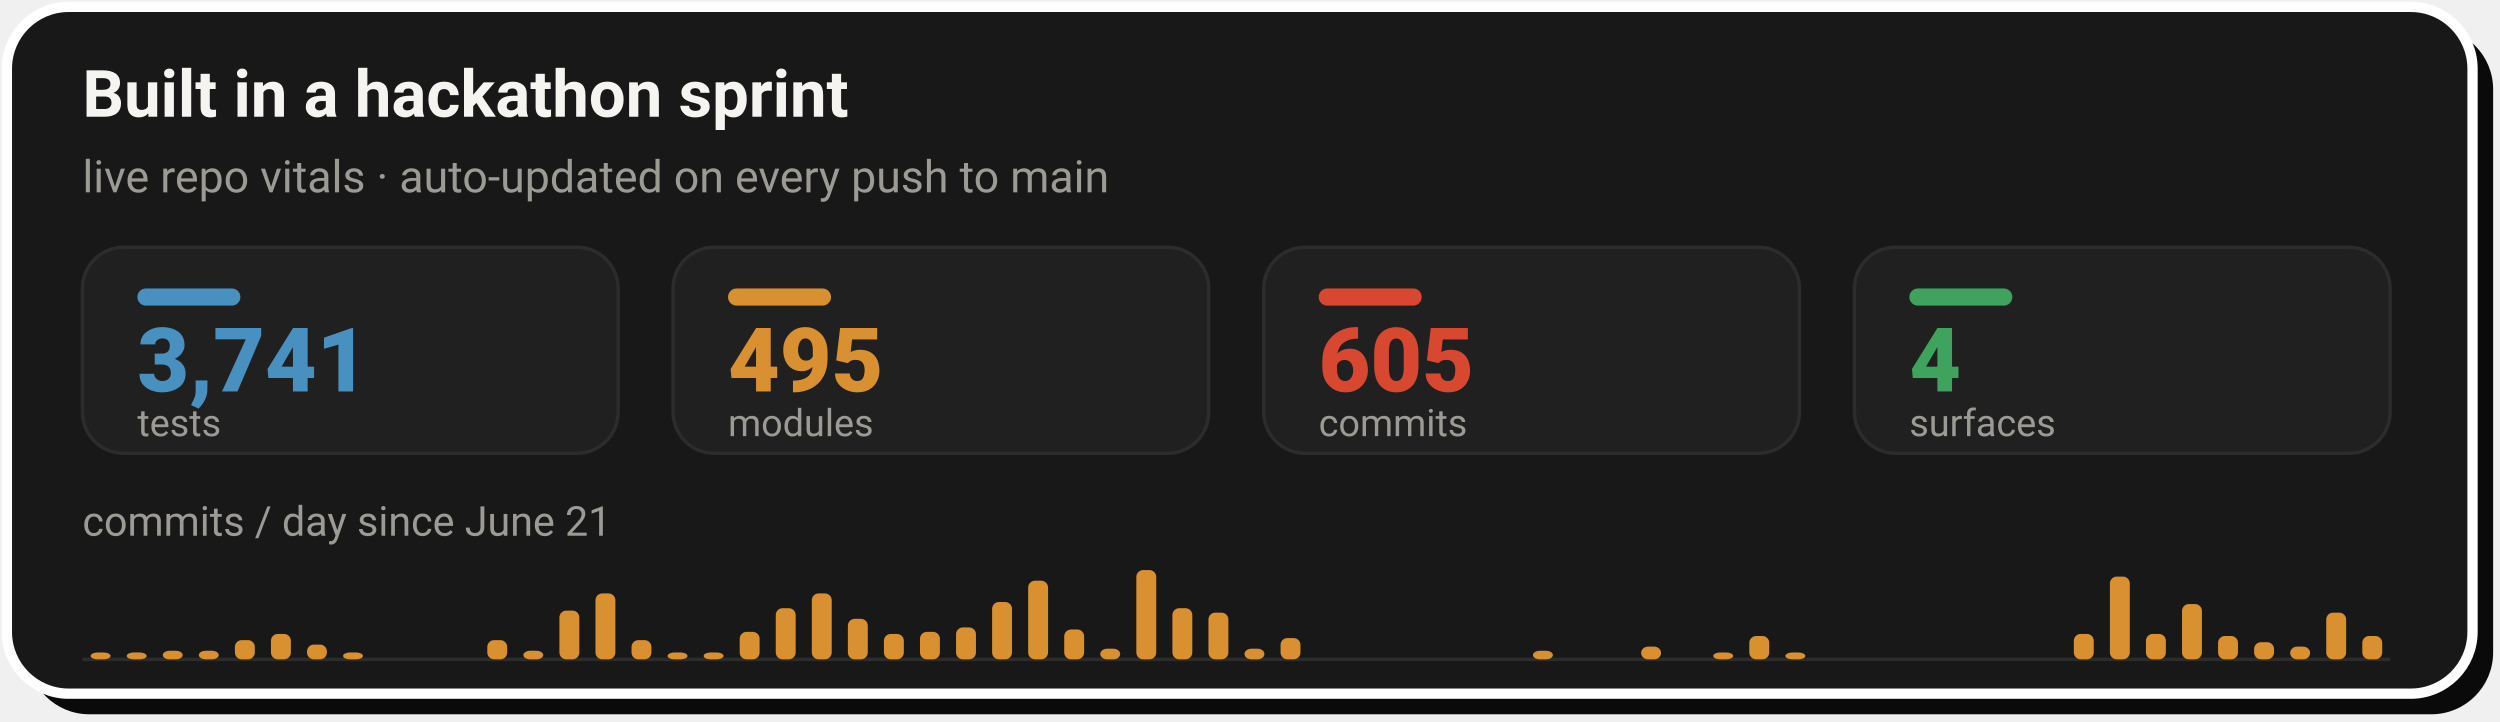
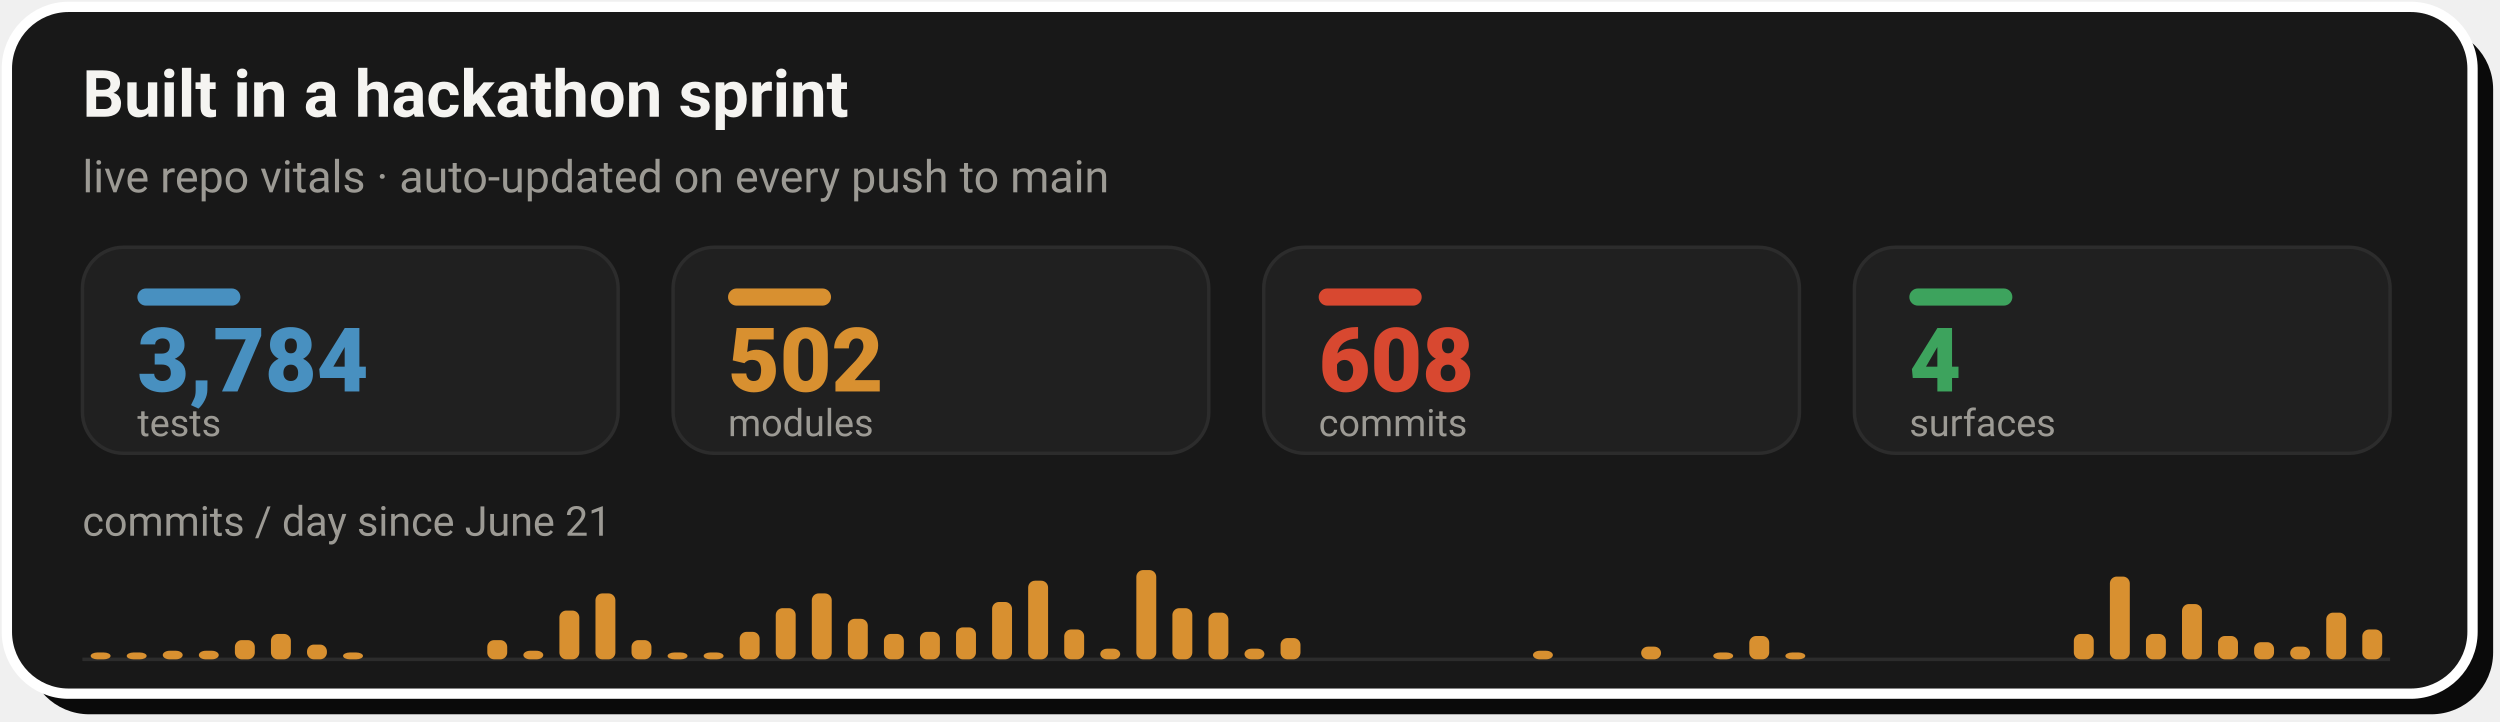
- <svg xmlns="http://www.w3.org/2000/svg" width="728" height="210" viewBox="0 0 728 210" role="img" aria-label="Live repo vitals: 3,741 tests, 495 modules, 605 commits across 4 surfaces, with a commits-per-day sprint velocity chart since June 21">
+ <svg xmlns="http://www.w3.org/2000/svg" width="728" height="210" viewBox="0 0 728 210" role="img" aria-label="Live repo vitals: 3,784 tests, 502 modules, 608 commits across 4 surfaces, with a commits-per-day sprint velocity chart since June 21">
  <rect x="8" y="8" width="718" height="200" rx="18" fill="#0A0A0A" />
  <rect x="2" y="2" width="718" height="200" rx="18" fill="#181818" stroke="#FFFFFF" stroke-width="3" />
  <text x="24" y="34" font-family="-apple-system,'Segoe UI',Roboto,Helvetica,Arial,sans-serif" font-size="19" font-weight="700" fill="#F5F4F1">Built in a hackathon sprint</text>
  <text x="24" y="56" font-family="-apple-system,'Segoe UI',Roboto,Helvetica,Arial,sans-serif" font-size="13" fill="#9C9A94">live repo vitals · auto-updated on every push to main</text>
  <rect x="24.0" y="72" width="156.0" height="60" rx="12" fill="#202020" stroke="#2C2C2C" stroke-width="1" />
  <rect x="40.0" y="84" width="30" height="5" rx="2.5" fill="#4890C0" />
-   <text x="40.0" y="114" font-family="-apple-system,'Segoe UI',Roboto,Helvetica,Arial,sans-serif" font-size="26" font-weight="800" fill="#4890C0">3,741</text>
+   <text x="40.0" y="114" font-family="-apple-system,'Segoe UI',Roboto,Helvetica,Arial,sans-serif" font-size="26" font-weight="800" fill="#4890C0">3,784</text>
  <text x="40.0" y="127" font-family="-apple-system,'Segoe UI',Roboto,Helvetica,Arial,sans-serif" font-size="11" fill="#9C9A94">tests</text>
  <rect x="196.0" y="72" width="156.0" height="60" rx="12" fill="#202020" stroke="#2C2C2C" stroke-width="1" />
  <rect x="212.0" y="84" width="30" height="5" rx="2.5" fill="#D89030" />
-   <text x="212.0" y="114" font-family="-apple-system,'Segoe UI',Roboto,Helvetica,Arial,sans-serif" font-size="26" font-weight="800" fill="#D89030">495</text>
+   <text x="212.0" y="114" font-family="-apple-system,'Segoe UI',Roboto,Helvetica,Arial,sans-serif" font-size="26" font-weight="800" fill="#D89030">502</text>
  <text x="212.0" y="127" font-family="-apple-system,'Segoe UI',Roboto,Helvetica,Arial,sans-serif" font-size="11" fill="#9C9A94">modules</text>
  <rect x="368.0" y="72" width="156.0" height="60" rx="12" fill="#202020" stroke="#2C2C2C" stroke-width="1" />
  <rect x="384.0" y="84" width="30" height="5" rx="2.5" fill="#D84830" />
-   <text x="384.0" y="114" font-family="-apple-system,'Segoe UI',Roboto,Helvetica,Arial,sans-serif" font-size="26" font-weight="800" fill="#D84830">605</text>
+   <text x="384.0" y="114" font-family="-apple-system,'Segoe UI',Roboto,Helvetica,Arial,sans-serif" font-size="26" font-weight="800" fill="#D84830">608</text>
  <text x="384.0" y="127" font-family="-apple-system,'Segoe UI',Roboto,Helvetica,Arial,sans-serif" font-size="11" fill="#9C9A94">commits</text>
  <rect x="540.0" y="72" width="156.0" height="60" rx="12" fill="#202020" stroke="#2C2C2C" stroke-width="1" />
  <rect x="556.0" y="84" width="30" height="5" rx="2.5" fill="#3DA35D" />
  <text x="556.0" y="114" font-family="-apple-system,'Segoe UI',Roboto,Helvetica,Arial,sans-serif" font-size="26" font-weight="800" fill="#3DA35D">4</text>
  <text x="556.0" y="127" font-family="-apple-system,'Segoe UI',Roboto,Helvetica,Arial,sans-serif" font-size="11" fill="#9C9A94">surfaces</text>
  <text x="24" y="156" font-family="-apple-system,'Segoe UI',Roboto,Helvetica,Arial,sans-serif" font-size="12" fill="#9C9A94">commits / day since June 21</text>
  <line x1="24.0" y1="192" x2="696.0" y2="192" stroke="#2C2C2C" stroke-width="1" />
  <rect x="26.4" y="190.0" width="5.8" height="2.0" rx="2" fill="#D89030" />
  <rect x="36.9" y="190.0" width="5.8" height="2.0" rx="2" fill="#D89030" />
  <rect x="47.4" y="189.5" width="5.8" height="2.5" rx="2" fill="#D89030" />
  <rect x="57.9" y="189.5" width="5.8" height="2.5" rx="2" fill="#D89030" />
  <rect x="68.4" y="186.4" width="5.8" height="5.6" rx="2" fill="#D89030" />
  <rect x="78.9" y="184.6" width="5.8" height="7.4" rx="2" fill="#D89030" />
  <rect x="89.4" y="187.7" width="5.8" height="4.3" rx="2" fill="#D89030" />
  <rect x="99.9" y="190.0" width="5.8" height="2.0" rx="2" fill="#D89030" />
  <rect x="141.9" y="186.4" width="5.8" height="5.6" rx="2" fill="#D89030" />
  <rect x="152.4" y="189.5" width="5.8" height="2.5" rx="2" fill="#D89030" />
  <rect x="162.9" y="177.8" width="5.8" height="14.2" rx="2" fill="#D89030" />
  <rect x="173.4" y="172.8" width="5.8" height="19.2" rx="2" fill="#D89030" />
  <rect x="183.9" y="186.4" width="5.8" height="5.6" rx="2" fill="#D89030" />
  <rect x="194.4" y="190.0" width="5.8" height="2.0" rx="2" fill="#D89030" />
  <rect x="204.9" y="190.0" width="5.8" height="2.0" rx="2" fill="#D89030" />
  <rect x="215.4" y="184.0" width="5.8" height="8.0" rx="2" fill="#D89030" />
  <rect x="225.9" y="177.1" width="5.8" height="14.9" rx="2" fill="#D89030" />
  <rect x="236.4" y="172.8" width="5.8" height="19.2" rx="2" fill="#D89030" />
  <rect x="246.9" y="180.2" width="5.8" height="11.8" rx="2" fill="#D89030" />
  <rect x="257.4" y="184.6" width="5.8" height="7.4" rx="2" fill="#D89030" />
  <rect x="267.9" y="184.0" width="5.8" height="8.0" rx="2" fill="#D89030" />
  <rect x="278.4" y="182.7" width="5.8" height="9.3" rx="2" fill="#D89030" />
  <rect x="288.9" y="175.3" width="5.8" height="16.7" rx="2" fill="#D89030" />
  <rect x="299.4" y="169.1" width="5.8" height="22.9" rx="2" fill="#D89030" />
  <rect x="309.9" y="183.3" width="5.8" height="8.7" rx="2" fill="#D89030" />
  <rect x="320.4" y="188.9" width="5.8" height="3.1" rx="2" fill="#D89030" />
  <rect x="330.9" y="166.0" width="5.8" height="26.0" rx="2" fill="#D89030" />
  <rect x="341.4" y="177.1" width="5.8" height="14.9" rx="2" fill="#D89030" />
  <rect x="351.9" y="178.4" width="5.8" height="13.6" rx="2" fill="#D89030" />
  <rect x="362.4" y="188.9" width="5.8" height="3.1" rx="2" fill="#D89030" />
  <rect x="372.9" y="185.8" width="5.8" height="6.2" rx="2" fill="#D89030" />
  <rect x="446.4" y="189.5" width="5.8" height="2.5" rx="2" fill="#D89030" />
  <rect x="477.9" y="188.3" width="5.8" height="3.7" rx="2" fill="#D89030" />
  <rect x="498.9" y="190.0" width="5.8" height="2.0" rx="2" fill="#D89030" />
  <rect x="509.4" y="185.2" width="5.8" height="6.8" rx="2" fill="#D89030" />
  <rect x="519.9" y="190.0" width="5.8" height="2.0" rx="2" fill="#D89030" />
  <rect x="603.9" y="184.6" width="5.8" height="7.4" rx="2" fill="#D89030" />
  <rect x="614.4" y="167.9" width="5.8" height="24.1" rx="2" fill="#D89030" />
  <rect x="624.9" y="184.6" width="5.8" height="7.4" rx="2" fill="#D89030" />
  <rect x="635.4" y="175.9" width="5.8" height="16.1" rx="2" fill="#D89030" />
  <rect x="645.9" y="185.2" width="5.8" height="6.8" rx="2" fill="#D89030" />
  <rect x="656.4" y="187.0" width="5.8" height="5.0" rx="2" fill="#D89030" />
  <rect x="666.9" y="188.3" width="5.8" height="3.7" rx="2" fill="#D89030" />
  <rect x="677.4" y="178.4" width="5.8" height="13.6" rx="2" fill="#D89030" />
-   <rect x="687.9" y="185.2" width="5.8" height="6.8" rx="2" fill="#D89030" />
+   <rect x="687.9" y="183.3" width="5.8" height="8.7" rx="2" fill="#D89030" />
</svg>
